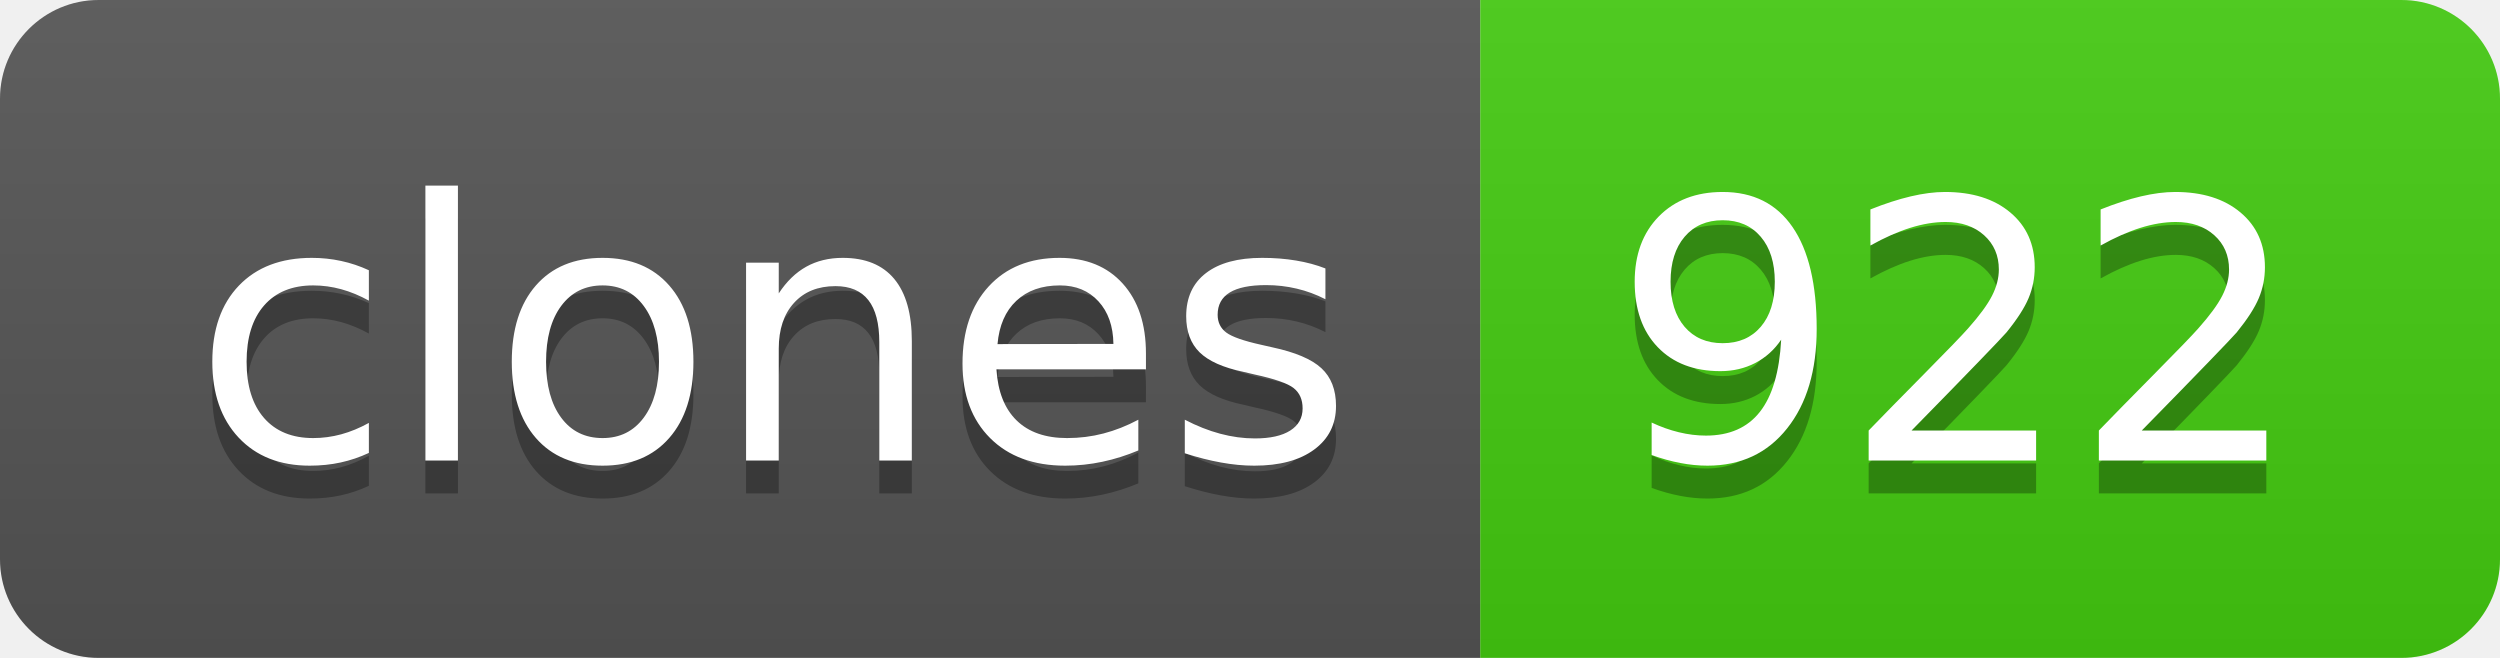
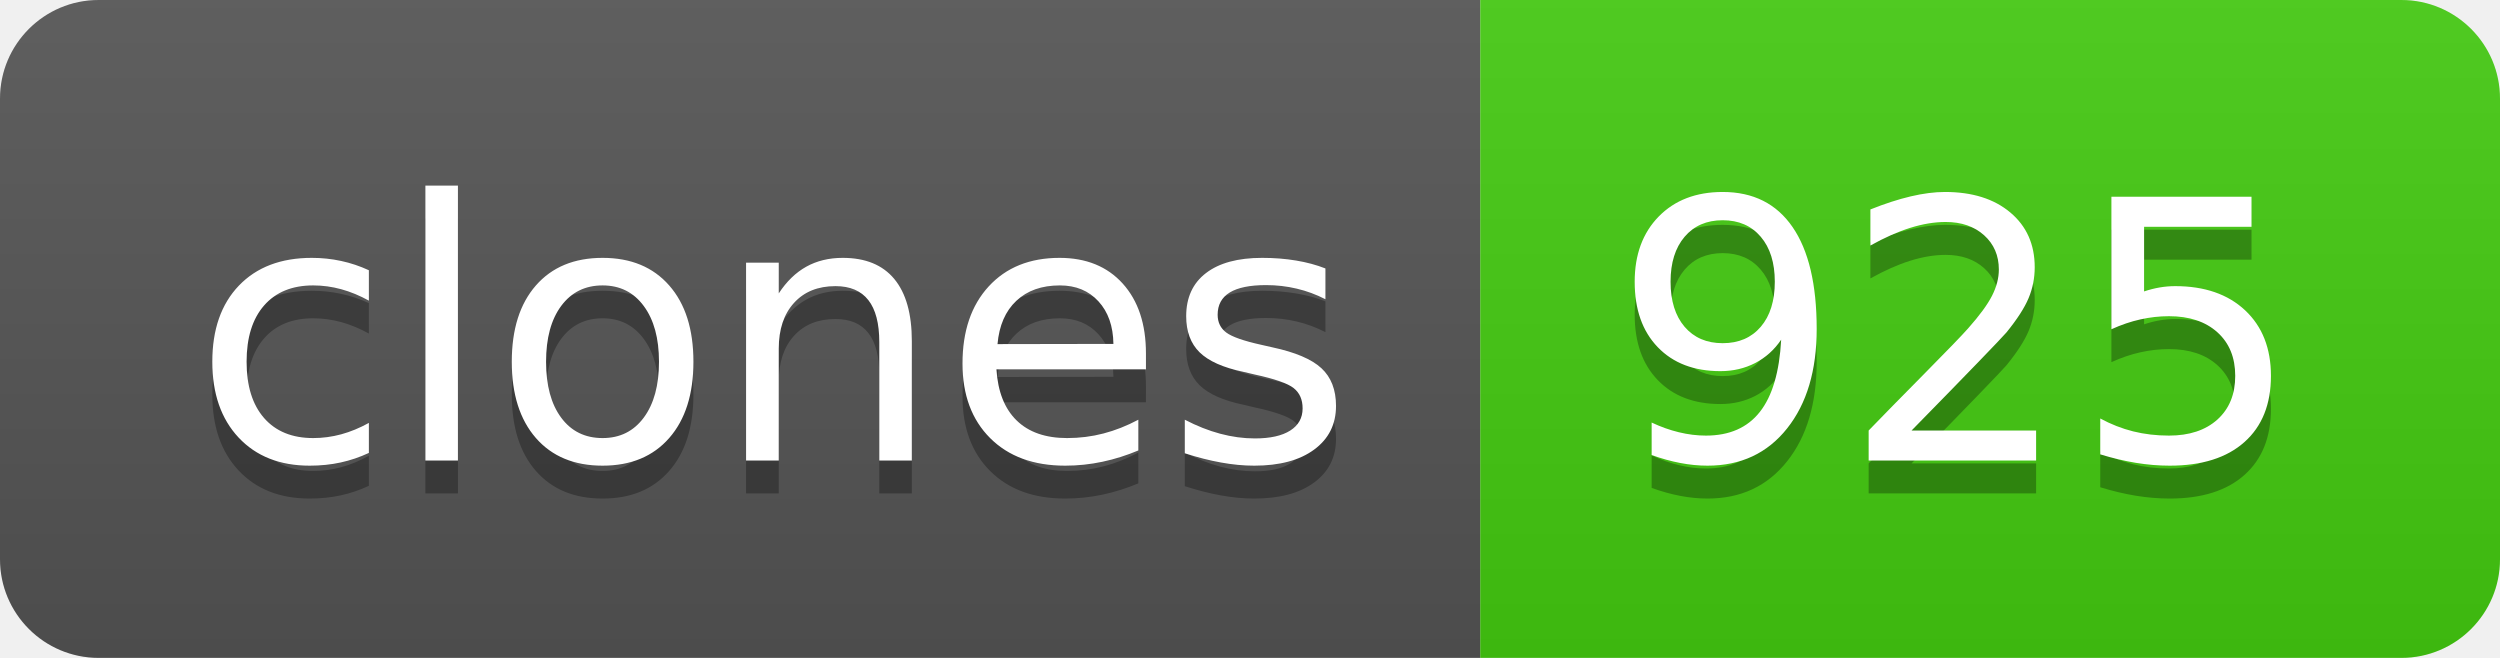
- <svg xmlns="http://www.w3.org/2000/svg" width="76" height="20" role="img" aria-label="clones: 922">
+ <svg xmlns="http://www.w3.org/2000/svg" width="76" height="20" role="img" aria-label="clones: 925">
  <linearGradient id="s" x2="0" y2="100%">
    <stop offset="0" stop-color="#bbb" stop-opacity=".1" />
    <stop offset="1" stop-opacity=".1" />
  </linearGradient>
  <clipPath id="r">
    <rect width="76" height="20" rx="3" fill="#fff" />
  </clipPath>
  <g clip-path="url(#r)">
    <rect width="45" height="20" fill="#555" />
    <rect x="45" width="31" height="20" fill="#4c1" />
    <rect width="76" height="20" fill="url(#s)" />
  </g>
  <g fill="#fff" text-anchor="middle" font-family="Verdana,Geneva,DejaVu Sans,sans-serif" text-rendering="geometricPrecision" font-size="110">
    <text aria-hidden="true" x="235" y="150" fill="#010101" fill-opacity=".3" transform="scale(.1)" textLength="350">clones</text>
    <text x="235" y="140" transform="scale(.1)" fill="#fff" textLength="350">clones</text>
-     <text aria-hidden="true" x="595" y="150" fill="#010101" fill-opacity=".3" transform="scale(.1)" textLength="210">922</text>
-     <text x="595" y="140" transform="scale(.1)" fill="#fff" textLength="210">922</text>
+     <text aria-hidden="true" x="595" y="150" fill="#010101" fill-opacity=".3" transform="scale(.1)" textLength="210">925</text>
+     <text x="595" y="140" transform="scale(.1)" fill="#fff" textLength="210">925</text>
  </g>
</svg>
